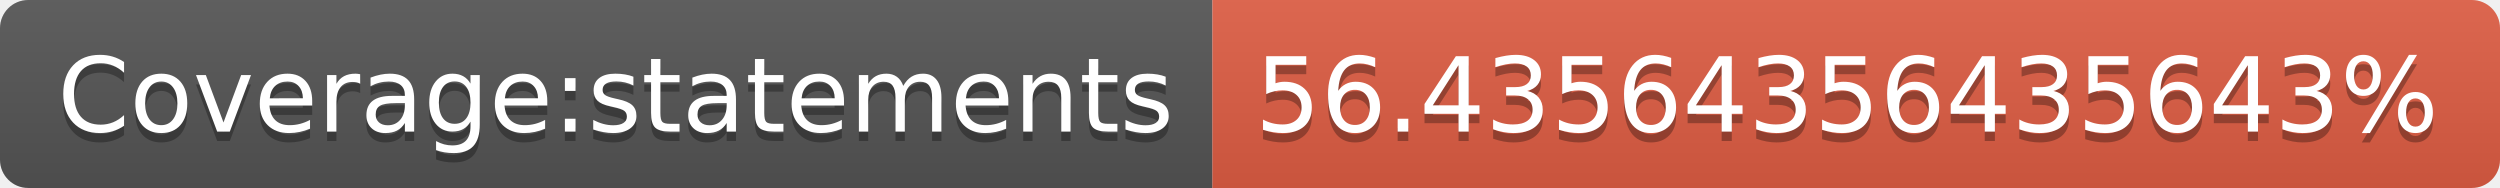
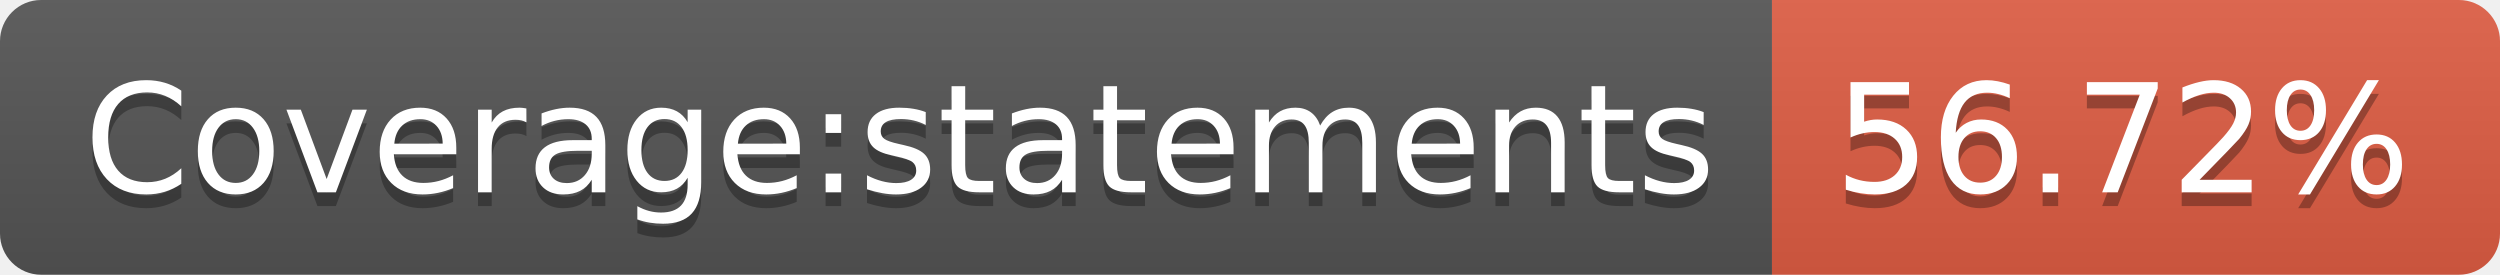
- <svg xmlns="http://www.w3.org/2000/svg" width="266" height="20" role="img" aria-label="Coverage:statements: 56.43564356435643%">
+ <svg xmlns="http://www.w3.org/2000/svg" width="182" height="20" role="img" aria-label="Coverage:statements: 56.72%">
  <linearGradient id="s" x2="0" y2="100%">
    <stop offset="0" stop-color="#bbb" stop-opacity=".1" />
    <stop offset="1" stop-opacity=".1" />
  </linearGradient>
  <clipPath id="r">
-     <rect width="266" height="20" rx="3" fill="#fff" />
+     <rect width="182" height="20" rx="3" fill="#fff" />
  </clipPath>
  <g clip-path="url(#r)">
    <rect width="129" height="20" fill="#555" />
-     <rect x="129" width="137" height="20" fill="#e05d44" />
-     <rect width="266" height="20" fill="url(#s)" />
+     <rect x="129" width="53" height="20" fill="#e05d44" />
+     <rect width="182" height="20" fill="url(#s)" />
  </g>
  <g fill="#fff" text-anchor="middle" font-family="Verdana,Geneva,DejaVu Sans,sans-serif" text-rendering="geometricPrecision" font-size="110">
    <text aria-hidden="true" x="655" y="150" fill="#010101" fill-opacity=".3" transform="scale(.1)" textLength="1190">Coverage:statements</text>
    <text x="655" y="140" transform="scale(.1)" fill="#fff" textLength="1190">Coverage:statements</text>
-     <text aria-hidden="true" x="1965" y="150" fill="#010101" fill-opacity=".3" transform="scale(.1)" textLength="1270">56.43564356435643%</text>
-     <text x="1965" y="140" transform="scale(.1)" fill="#fff" textLength="1270">56.43564356435643%</text>
+     <text aria-hidden="true" x="1545" y="150" fill="#010101" fill-opacity=".3" transform="scale(.1)" textLength="430">56.72%</text>
+     <text x="1545" y="140" transform="scale(.1)" fill="#fff" textLength="430">56.72%</text>
  </g>
</svg>
